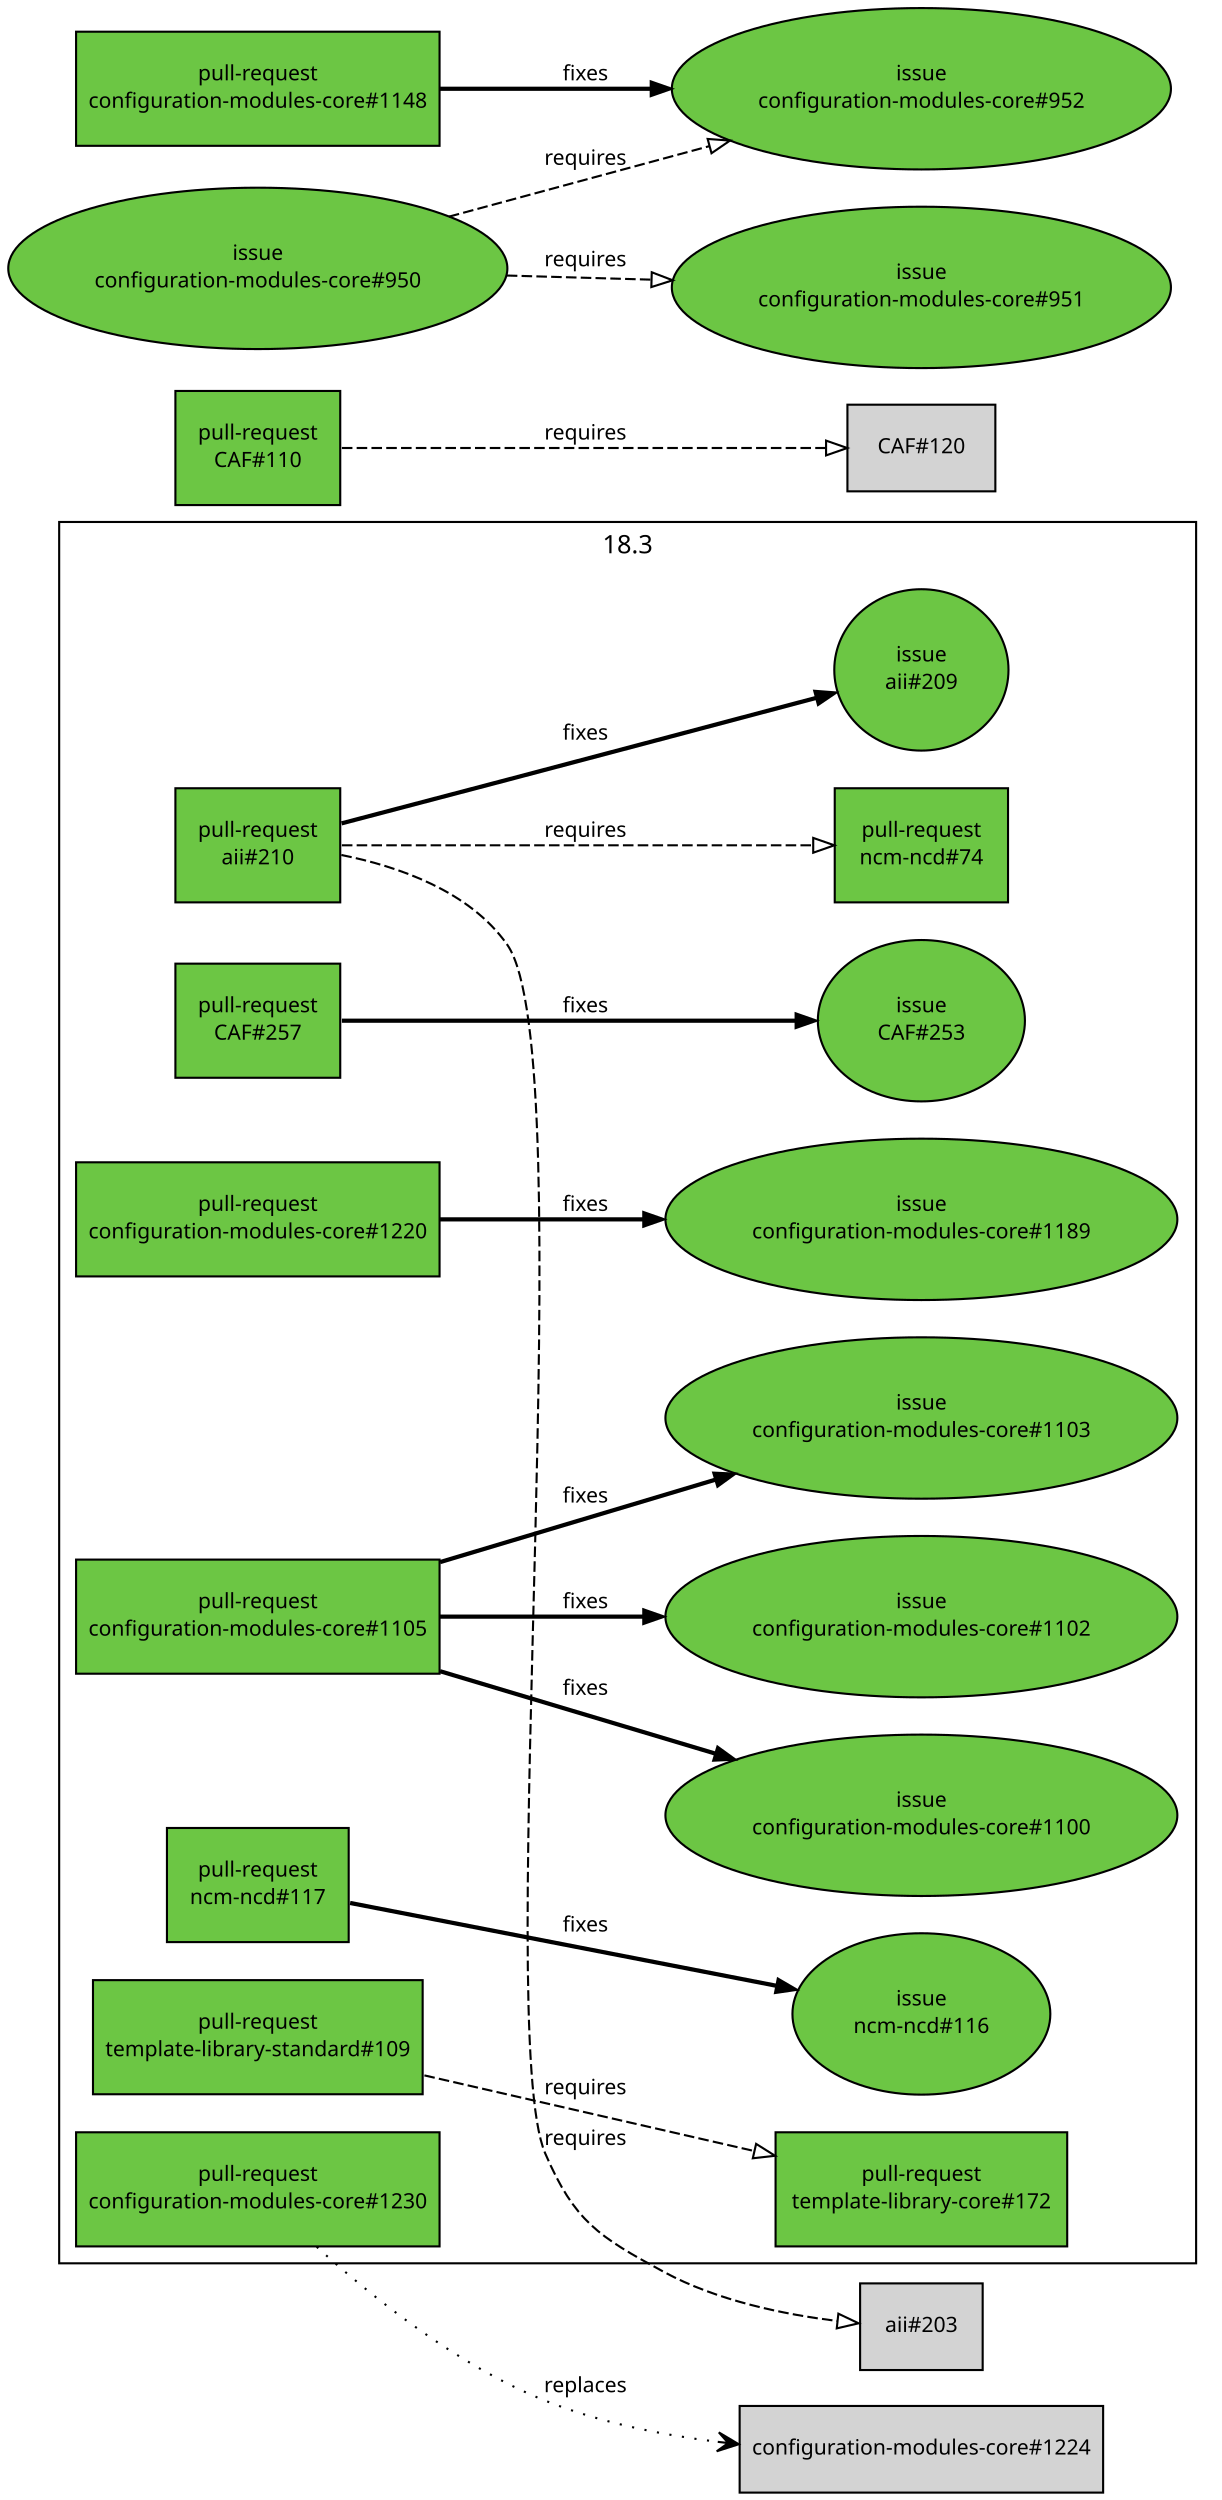
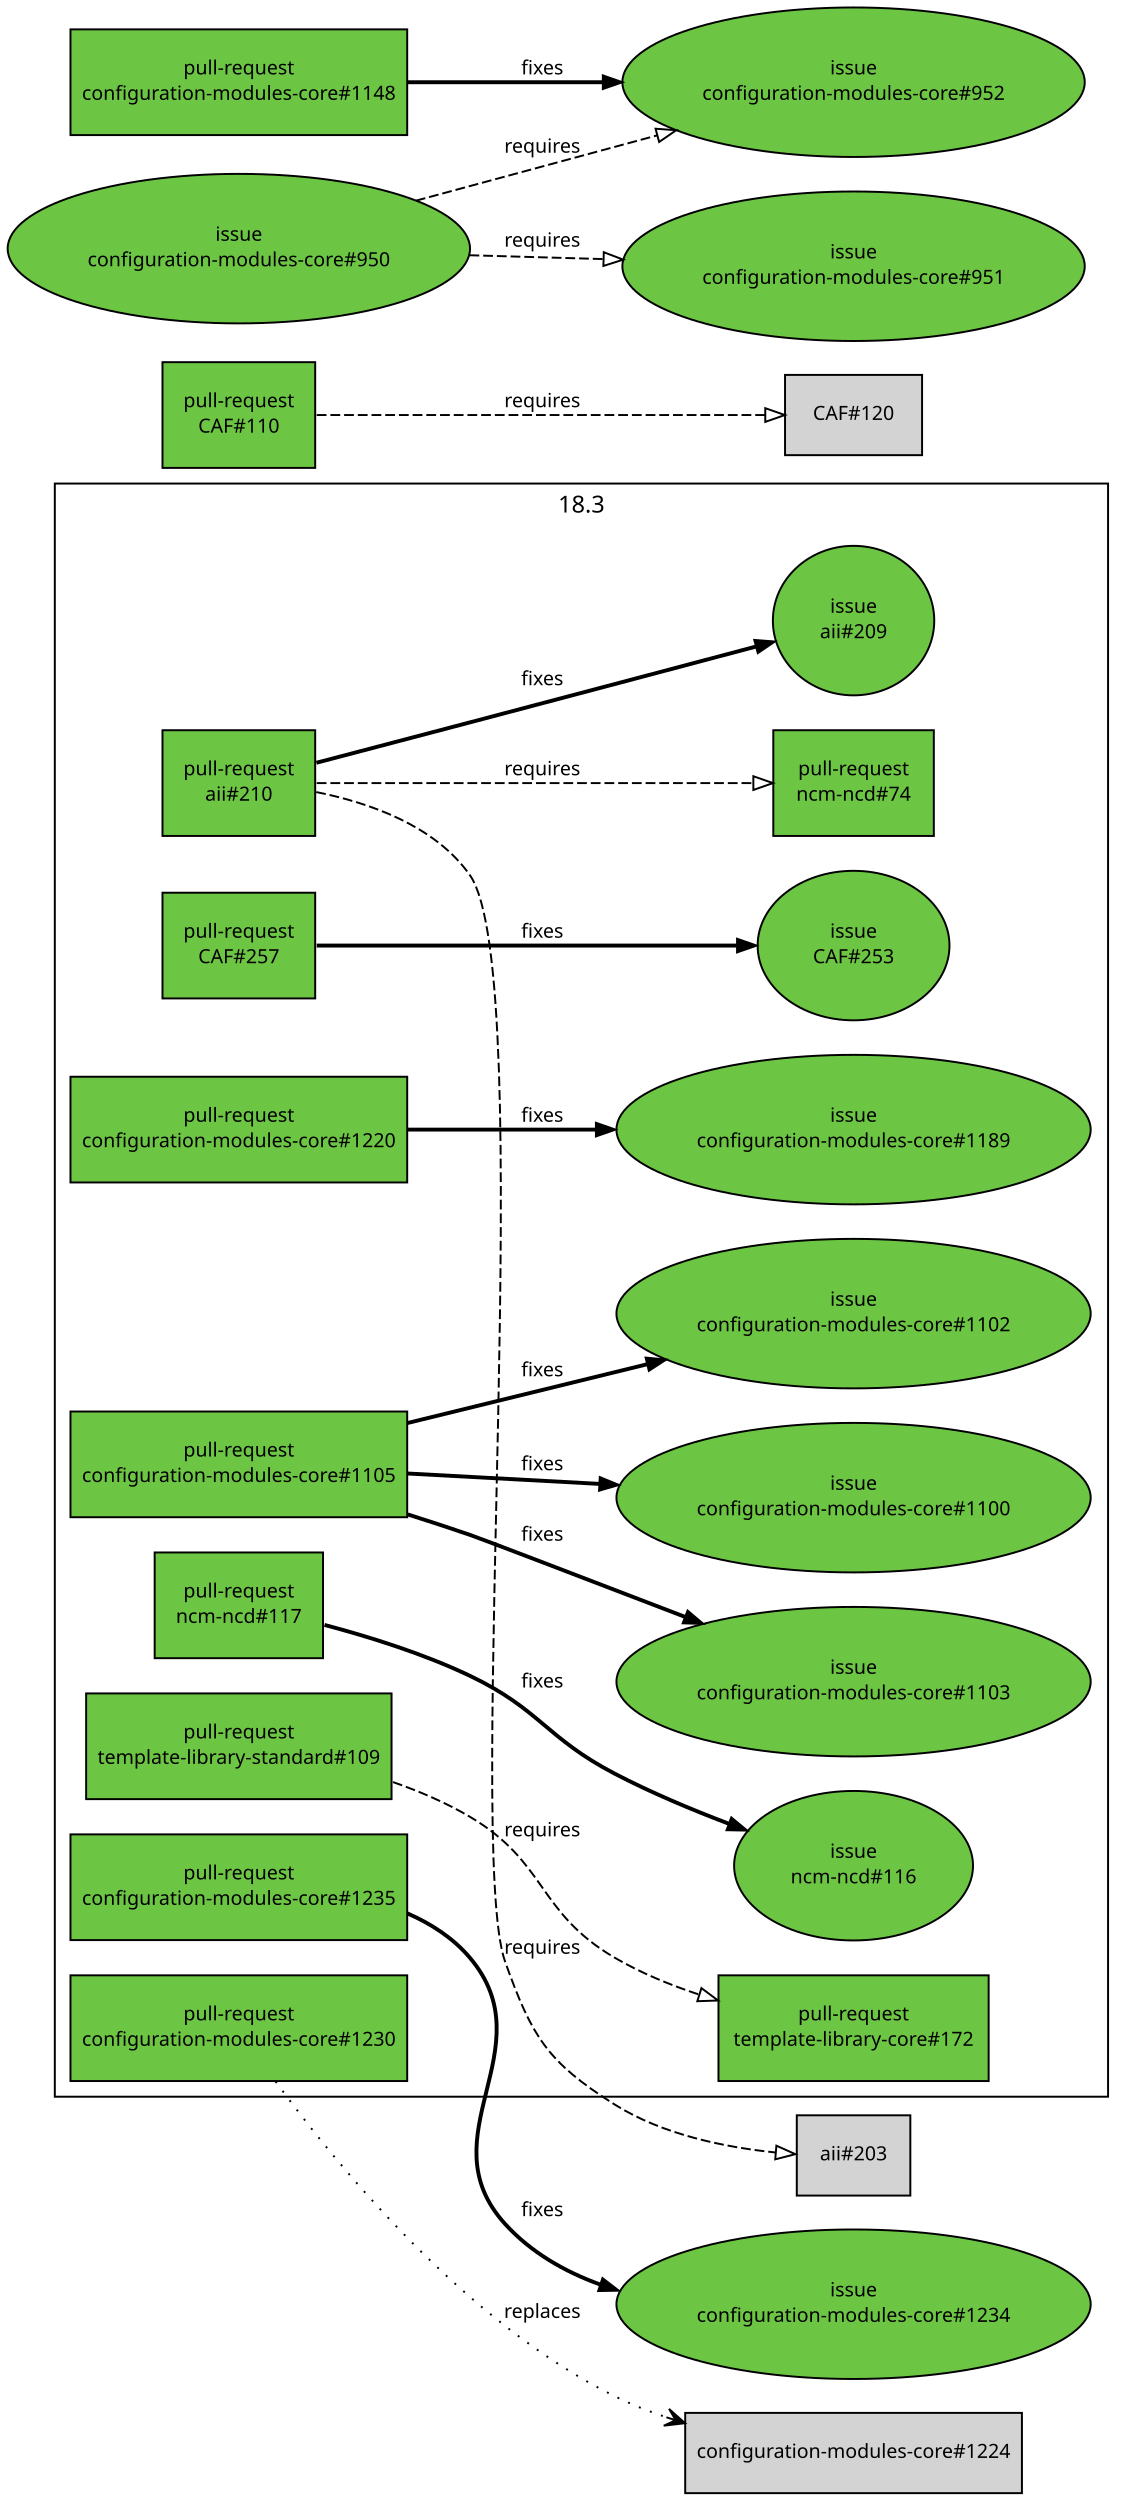
- <svg xmlns="http://www.w3.org/2000/svg" xmlns:xlink="http://www.w3.org/1999/xlink" width="578pt" height="1183pt" viewBox="0.00 0.00 578.00 1183.00">
-   <g id="graph1" class="graph" transform="scale(1 1) rotate(0) translate(4 1179)">
-     <polygon fill="white" stroke="white" points="-4,5 -4,-1179 575,-1179 575,5 -4,5" />
+ <svg xmlns="http://www.w3.org/2000/svg" xmlns:xlink="http://www.w3.org/1999/xlink" width="578pt" height="1277pt" viewBox="0.00 0.00 578.00 1277.00">
+   <g id="graph1" class="graph" transform="scale(1 1) rotate(0) translate(4 1273)">
+     <polygon fill="white" stroke="white" points="-4,5 -4,-1273 575,-1273 575,5 -4,5" />
    <g id="graph3" class="cluster">
-       <polygon fill="none" stroke="black" points="24,-108 24,-932 562,-932 562,-108 24,-108" />
-       <text text-anchor="middle" x="293" y="-917.2" font-family="Sans" font-size="12.00">18.3</text>
+       <polygon fill="none" stroke="black" points="24,-202 24,-1026 562,-1026 562,-202 24,-202" />
+       <text text-anchor="middle" x="293" y="-1011.2" font-family="Sans" font-size="12.00">18.3</text>
    </g>
    <g id="node1" class="node">
      <a xlink:href="https://github.com/quattor/aii/pull/210" xlink:title="Shellfe: support active config for plugins" target="_parent">
-         <polygon fill="#6cc644" stroke="black" points="157,-806 79,-806 79,-752 157,-752 157,-806" />
-         <text text-anchor="middle" x="118" y="-783" font-family="Sans" font-size="10.00">pull-request</text>
-         <text text-anchor="middle" x="118" y="-770" font-family="Sans" font-size="10.00">aii#210</text>
+         <polygon fill="#6cc644" stroke="black" points="157,-900 79,-900 79,-846 157,-846 157,-900" />
+         <text text-anchor="middle" x="118" y="-877" font-family="Sans" font-size="10.00">pull-request</text>
+         <text text-anchor="middle" x="118" y="-864" font-family="Sans" font-size="10.00">aii#210</text>
      </a>
    </g>
    <g id="node3" class="node">
      <a xlink:href="https://github.com/quattor/aii/issues/209" xlink:title="support ACTIVE_CONFIG" target="_parent">
-         <ellipse fill="#6cc644" stroke="black" cx="432" cy="-862" rx="41.217" ry="38.184" />
-         <text text-anchor="middle" x="432" y="-866" font-family="Sans" font-size="10.00">issue</text>
-         <text text-anchor="middle" x="432" y="-853" font-family="Sans" font-size="10.00">aii#209</text>
+         <ellipse fill="#6cc644" stroke="black" cx="432" cy="-956" rx="41.217" ry="38.184" />
+         <text text-anchor="middle" x="432" y="-960" font-family="Sans" font-size="10.00">issue</text>
+         <text text-anchor="middle" x="432" y="-947" font-family="Sans" font-size="10.00">aii#209</text>
      </a>
    </g>
    <g id="edge2" class="edge">
-       <path fill="none" stroke="black" stroke-width="2" d="M157.609,-789.38C180.517,-795.39 209.889,-803.106 236,-810 285.736,-823.131 342.549,-838.213 382.158,-848.741" />
-       <polygon fill="black" stroke="black" points="381.278,-852.129 391.842,-851.315 383.077,-845.364 381.278,-852.129" />
-       <text text-anchor="middle" x="273" y="-829" font-family="Sans" font-size="10.00">fixes</text>
+       <path fill="none" stroke="black" stroke-width="2" d="M157.609,-883.38C180.517,-889.39 209.889,-897.106 236,-904 285.736,-917.131 342.549,-932.213 382.158,-942.741" />
+       <polygon fill="black" stroke="black" points="381.278,-946.129 391.842,-945.315 383.077,-939.364 381.278,-946.129" />
+       <text text-anchor="middle" x="273" y="-923" font-family="Sans" font-size="10.00">fixes</text>
    </g>
    <g id="node5" class="node">
      <a xlink:href="https://github.com/quattor/ncm-ncd/pull/74" xlink:title="Set the current active config as an attribute to the component" target="_parent">
-         <polygon fill="#6cc644" stroke="black" points="473,-806 391,-806 391,-752 473,-752 473,-806" />
-         <text text-anchor="middle" x="432" y="-783" font-family="Sans" font-size="10.00">pull-request</text>
-         <text text-anchor="middle" x="432" y="-770" font-family="Sans" font-size="10.00">ncm-ncd#74</text>
+         <polygon fill="#6cc644" stroke="black" points="473,-900 391,-900 391,-846 473,-846 473,-900" />
+         <text text-anchor="middle" x="432" y="-877" font-family="Sans" font-size="10.00">pull-request</text>
+         <text text-anchor="middle" x="432" y="-864" font-family="Sans" font-size="10.00">ncm-ncd#74</text>
      </a>
    </g>
    <g id="edge4" class="edge">
-       <path fill="none" stroke="black" stroke-dasharray="5,2" d="M157.768,-779C214.435,-779 318.442,-779 380.801,-779" />
-       <polygon fill="none" stroke="black" points="380.813,-782.5 390.813,-779 380.813,-775.5 380.813,-782.5" />
-       <text text-anchor="middle" x="273" y="-783" font-family="Sans" font-size="10.00">requires</text>
+       <path fill="none" stroke="black" stroke-dasharray="5,2" d="M157.768,-873C214.435,-873 318.442,-873 380.801,-873" />
+       <polygon fill="none" stroke="black" points="380.813,-876.5 390.813,-873 380.813,-869.5 380.813,-876.5" />
+       <text text-anchor="middle" x="273" y="-877" font-family="Sans" font-size="10.00">requires</text>
    </g>
    <g id="node7" class="node">
-       <polygon fill="lightgrey" stroke="black" points="461,-98.5 403,-98.5 403,-57.5 461,-57.5 461,-98.5" />
-       <text text-anchor="middle" x="432" y="-75.5" font-family="Sans" font-size="10.00">aii#203</text>
+       <polygon fill="lightgrey" stroke="black" points="461,-192.5 403,-192.5 403,-151.5 461,-151.5 461,-192.5" />
+       <text text-anchor="middle" x="432" y="-169.5" font-family="Sans" font-size="10.00">aii#203</text>
    </g>
    <g id="edge6" class="edge">
-       <path fill="none" stroke="black" stroke-dasharray="5,2" d="M157.521,-774.422C184.405,-769.046 218.211,-757.366 236,-732 272.511,-679.94 228.745,-218.357 254,-160 267.98,-127.697 279.072,-120.803 310,-104 335.309,-90.25 367.249,-83.769 392.1,-80.716" />
-       <polygon fill="none" stroke="black" points="392.715,-84.17 402.276,-79.606 391.956,-77.211 392.715,-84.17" />
-       <text text-anchor="middle" x="273" y="-164" font-family="Sans" font-size="10.00">requires</text>
+       <path fill="none" stroke="black" stroke-dasharray="5,2" d="M157.514,-868.416C184.394,-863.038 218.198,-851.357 236,-826 271.451,-775.502 233.227,-329.097 254,-271 267.768,-232.496 275.424,-219.832 310,-198 334.624,-182.452 367.041,-176.064 392.27,-173.503" />
+       <polygon fill="none" stroke="black" points="392.585,-176.989 402.25,-172.649 391.988,-170.015 392.585,-176.989" />
+       <text text-anchor="middle" x="273" y="-275" font-family="Sans" font-size="10.00">requires</text>
    </g>
    <g id="node8" class="node">
      <a xlink:href="https://github.com/quattor/CAF/pull/257" xlink:title="Process: run process as another user" target="_parent">
-         <polygon fill="#6cc644" stroke="black" points="157,-723 79,-723 79,-669 157,-669 157,-723" />
-         <text text-anchor="middle" x="118" y="-700" font-family="Sans" font-size="10.00">pull-request</text>
-         <text text-anchor="middle" x="118" y="-687" font-family="Sans" font-size="10.00">CAF#257</text>
+         <polygon fill="#6cc644" stroke="black" points="157,-817 79,-817 79,-763 157,-763 157,-817" />
+         <text text-anchor="middle" x="118" y="-794" font-family="Sans" font-size="10.00">pull-request</text>
+         <text text-anchor="middle" x="118" y="-781" font-family="Sans" font-size="10.00">CAF#257</text>
      </a>
    </g>
    <g id="node10" class="node">
      <a xlink:href="https://github.com/quattor/CAF/issues/253" xlink:title="CAF::Process: Include an option to execute the command as an specific user" target="_parent">
-         <ellipse fill="#6cc644" stroke="black" cx="432" cy="-696" rx="48.998" ry="38.184" />
-         <text text-anchor="middle" x="432" y="-700" font-family="Sans" font-size="10.00">issue</text>
-         <text text-anchor="middle" x="432" y="-687" font-family="Sans" font-size="10.00">CAF#253</text>
+         <ellipse fill="#6cc644" stroke="black" cx="432" cy="-790" rx="48.998" ry="38.184" />
+         <text text-anchor="middle" x="432" y="-794" font-family="Sans" font-size="10.00">issue</text>
+         <text text-anchor="middle" x="432" y="-781" font-family="Sans" font-size="10.00">CAF#253</text>
      </a>
    </g>
    <g id="edge8" class="edge">
-       <path fill="none" stroke="black" stroke-width="2" d="M157.768,-696C211.934,-696 309.353,-696 372.308,-696" />
-       <polygon fill="black" stroke="black" points="372.488,-699.5 382.488,-696 372.488,-692.5 372.488,-699.5" />
-       <text text-anchor="middle" x="273" y="-700" font-family="Sans" font-size="10.00">fixes</text>
+       <path fill="none" stroke="black" stroke-width="2" d="M157.768,-790C211.934,-790 309.353,-790 372.308,-790" />
+       <polygon fill="black" stroke="black" points="372.488,-793.5 382.488,-790 372.488,-786.5 372.488,-793.5" />
+       <text text-anchor="middle" x="273" y="-794" font-family="Sans" font-size="10.00">fixes</text>
    </g>
    <g id="node11" class="node">
      <a xlink:href="https://github.com/quattor/CAF/pull/110" xlink:title="Download: API proposal" target="_parent">
-         <polygon fill="#6cc644" stroke="black" points="157,-994 79,-994 79,-940 157,-940 157,-994" />
-         <text text-anchor="middle" x="118" y="-971" font-family="Sans" font-size="10.00">pull-request</text>
-         <text text-anchor="middle" x="118" y="-958" font-family="Sans" font-size="10.00">CAF#110</text>
+         <polygon fill="#6cc644" stroke="black" points="157,-1088 79,-1088 79,-1034 157,-1034 157,-1088" />
+         <text text-anchor="middle" x="118" y="-1065" font-family="Sans" font-size="10.00">pull-request</text>
+         <text text-anchor="middle" x="118" y="-1052" font-family="Sans" font-size="10.00">CAF#110</text>
      </a>
    </g>
    <g id="node13" class="node">
-       <polygon fill="lightgrey" stroke="black" points="467,-987.5 397,-987.5 397,-946.5 467,-946.5 467,-987.5" />
-       <text text-anchor="middle" x="432" y="-964.5" font-family="Sans" font-size="10.00">CAF#120</text>
+       <polygon fill="lightgrey" stroke="black" points="467,-1081.5 397,-1081.5 397,-1040.5 467,-1040.5 467,-1081.5" />
+       <text text-anchor="middle" x="432" y="-1058.5" font-family="Sans" font-size="10.00">CAF#120</text>
    </g>
    <g id="edge10" class="edge">
-       <path fill="none" stroke="black" stroke-dasharray="5,2" d="M157.768,-967C216.269,-967 325.221,-967 386.719,-967" />
-       <polygon fill="none" stroke="black" points="386.897,-970.5 396.897,-967 386.897,-963.5 386.897,-970.5" />
-       <text text-anchor="middle" x="273" y="-971" font-family="Sans" font-size="10.00">requires</text>
+       <path fill="none" stroke="black" stroke-dasharray="5,2" d="M157.768,-1061C216.269,-1061 325.221,-1061 386.719,-1061" />
+       <polygon fill="none" stroke="black" points="386.897,-1064.5 396.897,-1061 386.897,-1057.5 386.897,-1064.5" />
+       <text text-anchor="middle" x="273" y="-1065" font-family="Sans" font-size="10.00">requires</text>
    </g>
    <g id="node14" class="node">
+       <a xlink:href="https://github.com/quattor/configuration-modules-core/pull/1235" xlink:title="ncm-ofed: import CAF::Service and enable NoActionSupported" target="_parent">
+         <polygon fill="#6cc644" stroke="black" points="204,-336 32,-336 32,-282 204,-282 204,-336" />
+         <text text-anchor="middle" x="118" y="-313" font-family="Sans" font-size="10.00">pull-request</text>
+         <text text-anchor="middle" x="118" y="-300" font-family="Sans" font-size="10.00">configuration-modules-core#1235</text>
+       </a>
+     </g>
+     <g id="node16" class="node">
+       <a xlink:href="https://github.com/quattor/configuration-modules-core/issues/1234" xlink:title="ncm-ofed: no loading of CAF::Service" target="_parent">
+         <ellipse fill="#6cc644" stroke="black" cx="432" cy="-96" rx="121.122" ry="38.184" />
+         <text text-anchor="middle" x="432" y="-100" font-family="Sans" font-size="10.00">issue</text>
+         <text text-anchor="middle" x="432" y="-87" font-family="Sans" font-size="10.00">configuration-modules-core#1234</text>
+       </a>
+     </g>
+     <g id="edge12" class="edge">
+       <path fill="none" stroke="black" stroke-width="2" d="M204.092,-295.635C216.248,-290.346 227.483,-283.048 236,-273 275.425,-226.49 212.978,-182.108 254,-137 267.082,-122.615 284.107,-112.769 302.438,-106.113" />
+       <polygon fill="black" stroke="black" points="303.728,-109.373 312.128,-102.916 301.535,-102.725 303.728,-109.373" />
+       <text text-anchor="middle" x="273" y="-141" font-family="Sans" font-size="10.00">fixes</text>
+     </g>
+     <g id="node17" class="node">
      <a xlink:href="https://github.com/quattor/configuration-modules-core/pull/1230" xlink:title="ncm-ceph: support for luminous, bluestore, ceph-volume and per host osd deployment" target="_parent">
-         <polygon fill="#6cc644" stroke="black" points="204,-170 32,-170 32,-116 204,-116 204,-170" />
-         <text text-anchor="middle" x="118" y="-147" font-family="Sans" font-size="10.00">pull-request</text>
-         <text text-anchor="middle" x="118" y="-134" font-family="Sans" font-size="10.00">configuration-modules-core#1230</text>
-       </a>
-     </g>
-     <g id="node16" class="node">
+         <polygon fill="#6cc644" stroke="black" points="204,-264 32,-264 32,-210 204,-210 204,-264" />
+         <text text-anchor="middle" x="118" y="-241" font-family="Sans" font-size="10.00">pull-request</text>
+         <text text-anchor="middle" x="118" y="-228" font-family="Sans" font-size="10.00">configuration-modules-core#1230</text>
+       </a>
+     </g>
+     <g id="node19" class="node">
      <polygon fill="lightgrey" stroke="black" points="518,-40.5 346,-40.5 346,0.5 518,0.5 518,-40.5" />
      <text text-anchor="middle" x="432" y="-17.5" font-family="Sans" font-size="10.00">configuration-modules-core#1224</text>
    </g>
-     <g id="edge12" class="edge">
-       <path fill="none" stroke="black" stroke-dasharray="1,5" d="M145.867,-115.794C171.666,-92.357 212.244,-59.739 254,-43 279.389,-32.822 308.297,-26.92 335.324,-23.558" />
-       <polygon fill="black" stroke="black" points="345.579,-22.39 336.153,-27.992 340.611,-22.956 335.644,-23.521 335.644,-23.521 335.644,-23.521 340.611,-22.956 335.134,-19.05 345.579,-22.39 345.579,-22.39" />
-       <text text-anchor="middle" x="273" y="-47" font-family="Sans" font-size="10.00">replaces</text>
-     </g>
-     <g id="node17" class="node">
+     <g id="edge14" class="edge">
+       <path fill="none" stroke="black" stroke-dasharray="1,5" d="M136.772,-209.805C167.558,-167.58 233.103,-87.148 310,-49 318.323,-44.871 327.261,-41.313 336.379,-38.25" />
+       <polygon fill="black" stroke="black" points="345.926,-35.234 337.746,-42.537 341.158,-36.74 336.391,-38.246 336.391,-38.246 336.391,-38.246 341.158,-36.74 335.035,-33.955 345.926,-35.234 345.926,-35.234" />
+       <text text-anchor="middle" x="273" y="-89" font-family="Sans" font-size="10.00">replaces</text>
+     </g>
+     <g id="node20" class="node">
      <a xlink:href="https://github.com/quattor/configuration-modules-core/pull/1220" xlink:title="ncm-cups: Stop daemon if server not enabled" target="_parent">
-         <polygon fill="#6cc644" stroke="black" points="204,-629 32,-629 32,-575 204,-575 204,-629" />
-         <text text-anchor="middle" x="118" y="-606" font-family="Sans" font-size="10.00">pull-request</text>
-         <text text-anchor="middle" x="118" y="-593" font-family="Sans" font-size="10.00">configuration-modules-core#1220</text>
-       </a>
-     </g>
-     <g id="node19" class="node">
+         <polygon fill="#6cc644" stroke="black" points="204,-723 32,-723 32,-669 204,-669 204,-723" />
+         <text text-anchor="middle" x="118" y="-700" font-family="Sans" font-size="10.00">pull-request</text>
+         <text text-anchor="middle" x="118" y="-687" font-family="Sans" font-size="10.00">configuration-modules-core#1220</text>
+       </a>
+     </g>
+     <g id="node22" class="node">
      <a xlink:href="https://github.com/quattor/configuration-modules-core/issues/1189" xlink:title="ncm-cups: Nodetype of client should stop running cups daemon" target="_parent">
+         <ellipse fill="#6cc644" stroke="black" cx="432" cy="-696" rx="121.122" ry="38.184" />
+         <text text-anchor="middle" x="432" y="-700" font-family="Sans" font-size="10.00">issue</text>
+         <text text-anchor="middle" x="432" y="-687" font-family="Sans" font-size="10.00">configuration-modules-core#1189</text>
+       </a>
+     </g>
+     <g id="edge16" class="edge">
+       <path fill="none" stroke="black" stroke-width="2" d="M204.217,-696C233.916,-696 267.888,-696 300.372,-696" />
+       <polygon fill="black" stroke="black" points="300.399,-699.5 310.399,-696 300.399,-692.5 300.399,-699.5" />
+       <text text-anchor="middle" x="273" y="-700" font-family="Sans" font-size="10.00">fixes</text>
+     </g>
+     <g id="node23" class="node">
+       <a xlink:href="https://github.com/quattor/configuration-modules-core/pull/1105" xlink:title="ncm-authconfig: fix krb5_realm, user_object_class and newline between ldap_krb5_canonicalize and ldap_krb5_realm" target="_parent">
+         <polygon fill="#6cc644" stroke="black" points="204,-552 32,-552 32,-498 204,-498 204,-552" />
+         <text text-anchor="middle" x="118" y="-529" font-family="Sans" font-size="10.00">pull-request</text>
+         <text text-anchor="middle" x="118" y="-516" font-family="Sans" font-size="10.00">configuration-modules-core#1105</text>
+       </a>
+     </g>
+     <g id="node25" class="node">
+       <a xlink:href="https://github.com/quattor/configuration-modules-core/issues/1100" xlink:title="ncm-authconfig : no newline after krb5_canonicalize option" target="_parent">
+         <ellipse fill="#6cc644" stroke="black" cx="432" cy="-508" rx="121.122" ry="38.184" />
+         <text text-anchor="middle" x="432" y="-512" font-family="Sans" font-size="10.00">issue</text>
+         <text text-anchor="middle" x="432" y="-499" font-family="Sans" font-size="10.00">configuration-modules-core#1100</text>
+       </a>
+     </g>
+     <g id="edge18" class="edge">
+       <path fill="none" stroke="black" stroke-width="2" d="M204.217,-520.332C234.409,-518.698 269.018,-516.824 301.99,-515.039" />
+       <polygon fill="black" stroke="black" points="302.368,-518.524 312.164,-514.488 301.989,-511.534 302.368,-518.524" />
+       <text text-anchor="middle" x="273" y="-522" font-family="Sans" font-size="10.00">fixes</text>
+     </g>
+     <g id="node27" class="node">
+       <a xlink:href="https://github.com/quattor/configuration-modules-core/issues/1102" xlink:title="ncm-authconfig: There is no " target="_parent">
        <ellipse fill="#6cc644" stroke="black" cx="432" cy="-602" rx="121.122" ry="38.184" />
        <text text-anchor="middle" x="432" y="-606" font-family="Sans" font-size="10.00">issue</text>
-         <text text-anchor="middle" x="432" y="-593" font-family="Sans" font-size="10.00">configuration-modules-core#1189</text>
-       </a>
-     </g>
-     <g id="edge14" class="edge">
-       <path fill="none" stroke="black" stroke-width="2" d="M204.217,-602C233.916,-602 267.888,-602 300.372,-602" />
-       <polygon fill="black" stroke="black" points="300.399,-605.5 310.399,-602 300.399,-598.5 300.399,-605.5" />
-       <text text-anchor="middle" x="273" y="-606" font-family="Sans" font-size="10.00">fixes</text>
-     </g>
-     <g id="node20" class="node">
-       <a xlink:href="https://github.com/quattor/configuration-modules-core/pull/1105" xlink:title="ncm-authconfig: fix krb5_realm, user_object_class and newline between ldap_krb5_canonicalize and ldap_krb5_realm" target="_parent">
-         <polygon fill="#6cc644" stroke="black" points="204,-441 32,-441 32,-387 204,-387 204,-441" />
-         <text text-anchor="middle" x="118" y="-418" font-family="Sans" font-size="10.00">pull-request</text>
-         <text text-anchor="middle" x="118" y="-405" font-family="Sans" font-size="10.00">configuration-modules-core#1105</text>
-       </a>
-     </g>
-     <g id="node22" class="node">
-       <a xlink:href="https://github.com/quattor/configuration-modules-core/issues/1100" xlink:title="ncm-authconfig : no newline after krb5_canonicalize option" target="_parent">
-         <ellipse fill="#6cc644" stroke="black" cx="432" cy="-320" rx="121.122" ry="38.184" />
-         <text text-anchor="middle" x="432" y="-324" font-family="Sans" font-size="10.00">issue</text>
-         <text text-anchor="middle" x="432" y="-311" font-family="Sans" font-size="10.00">configuration-modules-core#1100</text>
-       </a>
-     </g>
-     <g id="edge16" class="edge">
-       <path fill="none" stroke="black" stroke-width="2" d="M204.217,-388.19C244.557,-376.113 292.783,-361.676 334.453,-349.202" />
-       <polygon fill="black" stroke="black" points="335.488,-352.546 344.064,-346.325 333.48,-345.84 335.488,-352.546" />
-       <text text-anchor="middle" x="273" y="-377" font-family="Sans" font-size="10.00">fixes</text>
-     </g>
-     <g id="node24" class="node">
-       <a xlink:href="https://github.com/quattor/configuration-modules-core/issues/1102" xlink:title="ncm-authconfig: There is no " target="_parent">
+         <text text-anchor="middle" x="432" y="-593" font-family="Sans" font-size="10.00">configuration-modules-core#1102</text>
+       </a>
+     </g>
+     <g id="edge20" class="edge">
+       <path fill="none" stroke="black" stroke-width="2" d="M204.217,-546.142C242.039,-555.417 286.793,-566.392 326.577,-576.148" />
+       <polygon fill="black" stroke="black" points="325.763,-579.552 336.309,-578.534 327.431,-572.753 325.763,-579.552" />
+       <text text-anchor="middle" x="273" y="-570" font-family="Sans" font-size="10.00">fixes</text>
+     </g>
+     <g id="node29" class="node">
+       <a xlink:href="https://github.com/quattor/configuration-modules-core/issues/1103" xlink:title="ncm-authconfig: krb5_realm = ARRAY(0x39a5830)" target="_parent">
        <ellipse fill="#6cc644" stroke="black" cx="432" cy="-414" rx="121.122" ry="38.184" />
        <text text-anchor="middle" x="432" y="-418" font-family="Sans" font-size="10.00">issue</text>
-         <text text-anchor="middle" x="432" y="-405" font-family="Sans" font-size="10.00">configuration-modules-core#1102</text>
-       </a>
-     </g>
-     <g id="edge18" class="edge">
-       <path fill="none" stroke="black" stroke-width="2" d="M204.217,-414C233.916,-414 267.888,-414 300.372,-414" />
-       <polygon fill="black" stroke="black" points="300.399,-417.5 310.399,-414 300.399,-410.5 300.399,-417.5" />
-       <text text-anchor="middle" x="273" y="-418" font-family="Sans" font-size="10.00">fixes</text>
-     </g>
-     <g id="node26" class="node">
-       <a xlink:href="https://github.com/quattor/configuration-modules-core/issues/1103" xlink:title="ncm-authconfig: krb5_realm = ARRAY(0x39a5830)" target="_parent">
-         <ellipse fill="#6cc644" stroke="black" cx="432" cy="-508" rx="121.122" ry="38.184" />
-         <text text-anchor="middle" x="432" y="-512" font-family="Sans" font-size="10.00">issue</text>
-         <text text-anchor="middle" x="432" y="-499" font-family="Sans" font-size="10.00">configuration-modules-core#1103</text>
-       </a>
-     </g>
-     <g id="edge20" class="edge">
-       <path fill="none" stroke="black" stroke-width="2" d="M204.217,-439.81C244.557,-451.887 292.783,-466.324 334.453,-478.798" />
-       <polygon fill="black" stroke="black" points="333.48,-482.16 344.064,-481.675 335.488,-475.454 333.48,-482.16" />
-       <text text-anchor="middle" x="273" y="-468" font-family="Sans" font-size="10.00">fixes</text>
-     </g>
-     <g id="node27" class="node">
+         <text text-anchor="middle" x="432" y="-405" font-family="Sans" font-size="10.00">configuration-modules-core#1103</text>
+       </a>
+     </g>
+     <g id="edge22" class="edge">
+       <path fill="none" stroke="black" stroke-width="2" d="M204.26,-499.441C214.984,-496.041 225.77,-492.513 236,-489 241.807,-487.006 295.852,-466.313 345.719,-447.169" />
+       <polygon fill="black" stroke="black" points="347.214,-450.344 355.295,-443.492 344.705,-443.809 347.214,-450.344" />
+       <text text-anchor="middle" x="273" y="-486" font-family="Sans" font-size="10.00">fixes</text>
+     </g>
+     <g id="node30" class="node">
      <a xlink:href="https://github.com/quattor/configuration-modules-core/pull/1148" xlink:title="ncm-spma: Remove support from groups from spma yumng backend" target="_parent">
-         <polygon fill="#6cc644" stroke="black" points="204,-1164 32,-1164 32,-1110 204,-1110 204,-1164" />
-         <text text-anchor="middle" x="118" y="-1141" font-family="Sans" font-size="10.00">pull-request</text>
-         <text text-anchor="middle" x="118" y="-1128" font-family="Sans" font-size="10.00">configuration-modules-core#1148</text>
-       </a>
-     </g>
-     <g id="node29" class="node">
+         <polygon fill="#6cc644" stroke="black" points="204,-1258 32,-1258 32,-1204 204,-1204 204,-1258" />
+         <text text-anchor="middle" x="118" y="-1235" font-family="Sans" font-size="10.00">pull-request</text>
+         <text text-anchor="middle" x="118" y="-1222" font-family="Sans" font-size="10.00">configuration-modules-core#1148</text>
+       </a>
+     </g>
+     <g id="node32" class="node">
      <a xlink:href="https://github.com/quattor/configuration-modules-core/issues/952" xlink:title="ncm-spma (yumng): Remove support for package groups" target="_parent">
+         <ellipse fill="#6cc644" stroke="black" cx="432" cy="-1231" rx="118.087" ry="38.184" />
+         <text text-anchor="middle" x="432" y="-1235" font-family="Sans" font-size="10.00">issue</text>
+         <text text-anchor="middle" x="432" y="-1222" font-family="Sans" font-size="10.00">configuration-modules-core#952</text>
+       </a>
+     </g>
+     <g id="edge24" class="edge">
+       <path fill="none" stroke="black" stroke-width="2" d="M204.217,-1231C234.903,-1231 270.151,-1231 303.606,-1231" />
+       <polygon fill="black" stroke="black" points="303.924,-1234.5 313.924,-1231 303.924,-1227.5 303.924,-1234.5" />
+       <text text-anchor="middle" x="273" y="-1235" font-family="Sans" font-size="10.00">fixes</text>
+     </g>
+     <g id="node33" class="node">
+       <a xlink:href="https://github.com/quattor/configuration-modules-core/issues/950" xlink:title="ncm-spma: Remove support for package groups from yum backends" target="_parent">
+         <ellipse fill="#6cc644" stroke="black" cx="118" cy="-1146" rx="118.087" ry="38.184" />
+         <text text-anchor="middle" x="118" y="-1150" font-family="Sans" font-size="10.00">issue</text>
+         <text text-anchor="middle" x="118" y="-1137" font-family="Sans" font-size="10.00">configuration-modules-core#950</text>
+       </a>
+     </g>
+     <g id="edge28" class="edge">
+       <path fill="none" stroke="black" stroke-dasharray="5,2" d="M208.401,-1170.47C246.98,-1180.92 292.147,-1193.14 331.747,-1203.86" />
+       <polygon fill="none" stroke="black" points="330.855,-1207.25 341.422,-1206.48 332.684,-1200.49 330.855,-1207.25" />
+       <text text-anchor="middle" x="273" y="-1195" font-family="Sans" font-size="10.00">requires</text>
+     </g>
+     <g id="node35" class="node">
+       <a xlink:href="https://github.com/quattor/configuration-modules-core/issues/951" xlink:title="ncm-spma (yum): Remove support for package groups" target="_parent">
        <ellipse fill="#6cc644" stroke="black" cx="432" cy="-1137" rx="118.087" ry="38.184" />
        <text text-anchor="middle" x="432" y="-1141" font-family="Sans" font-size="10.00">issue</text>
-         <text text-anchor="middle" x="432" y="-1128" font-family="Sans" font-size="10.00">configuration-modules-core#952</text>
-       </a>
-     </g>
-     <g id="edge22" class="edge">
-       <path fill="none" stroke="black" stroke-width="2" d="M204.217,-1137C234.903,-1137 270.151,-1137 303.606,-1137" />
-       <polygon fill="black" stroke="black" points="303.924,-1140.5 313.924,-1137 303.924,-1133.5 303.924,-1140.5" />
-       <text text-anchor="middle" x="273" y="-1141" font-family="Sans" font-size="10.00">fixes</text>
-     </g>
-     <g id="node30" class="node">
-       <a xlink:href="https://github.com/quattor/configuration-modules-core/issues/950" xlink:title="ncm-spma: Remove support for package groups from yum backends" target="_parent">
-         <ellipse fill="#6cc644" stroke="black" cx="118" cy="-1052" rx="118.087" ry="38.184" />
-         <text text-anchor="middle" x="118" y="-1056" font-family="Sans" font-size="10.00">issue</text>
-         <text text-anchor="middle" x="118" y="-1043" font-family="Sans" font-size="10.00">configuration-modules-core#950</text>
+         <text text-anchor="middle" x="432" y="-1128" font-family="Sans" font-size="10.00">configuration-modules-core#951</text>
      </a>
    </g>
    <g id="edge26" class="edge">
-       <path fill="none" stroke="black" stroke-dasharray="5,2" d="M208.401,-1076.47C246.98,-1086.92 292.147,-1099.14 331.747,-1109.86" />
-       <polygon fill="none" stroke="black" points="330.855,-1113.25 341.422,-1112.48 332.684,-1106.49 330.855,-1113.25" />
-       <text text-anchor="middle" x="273" y="-1101" font-family="Sans" font-size="10.00">requires</text>
-     </g>
-     <g id="node32" class="node">
-       <a xlink:href="https://github.com/quattor/configuration-modules-core/issues/951" xlink:title="ncm-spma (yum): Remove support for package groups" target="_parent">
-         <ellipse fill="#6cc644" stroke="black" cx="432" cy="-1043" rx="118.087" ry="38.184" />
-         <text text-anchor="middle" x="432" y="-1047" font-family="Sans" font-size="10.00">issue</text>
-         <text text-anchor="middle" x="432" y="-1034" font-family="Sans" font-size="10.00">configuration-modules-core#951</text>
-       </a>
-     </g>
-     <g id="edge24" class="edge">
-       <path fill="none" stroke="black" stroke-dasharray="5,2" d="M235.815,-1048.62C258.074,-1047.99 281.456,-1047.31 304.01,-1046.67" />
-       <polygon fill="none" stroke="black" points="304.412,-1050.16 314.308,-1046.37 304.212,-1043.16 304.412,-1050.16" />
-       <text text-anchor="middle" x="273" y="-1053" font-family="Sans" font-size="10.00">requires</text>
-     </g>
-     <g id="node34" class="node">
+       <path fill="none" stroke="black" stroke-dasharray="5,2" d="M235.815,-1142.62C258.074,-1141.99 281.456,-1141.31 304.01,-1140.67" />
+       <polygon fill="none" stroke="black" points="304.412,-1144.16 314.308,-1140.37 304.212,-1137.16 304.412,-1144.16" />
+       <text text-anchor="middle" x="273" y="-1147" font-family="Sans" font-size="10.00">requires</text>
+     </g>
+     <g id="node37" class="node">
      <a xlink:href="https://github.com/quattor/ncm-ncd/pull/117" xlink:title="Allow component modules to be loaded from any path" target="_parent">
-         <polygon fill="#6cc644" stroke="black" points="161,-314 75,-314 75,-260 161,-260 161,-314" />
-         <text text-anchor="middle" x="118" y="-291" font-family="Sans" font-size="10.00">pull-request</text>
-         <text text-anchor="middle" x="118" y="-278" font-family="Sans" font-size="10.00">ncm-ncd#117</text>
-       </a>
-     </g>
-     <g id="node36" class="node">
+         <polygon fill="#6cc644" stroke="black" points="161,-480 75,-480 75,-426 161,-426 161,-480" />
+         <text text-anchor="middle" x="118" y="-457" font-family="Sans" font-size="10.00">pull-request</text>
+         <text text-anchor="middle" x="118" y="-444" font-family="Sans" font-size="10.00">ncm-ncd#117</text>
+       </a>
+     </g>
+     <g id="node39" class="node">
      <a xlink:href="https://github.com/quattor/ncm-ncd/issues/116" xlink:title="hasFile() prevents component modules from being relocated" target="_parent">
-         <ellipse fill="#6cc644" stroke="black" cx="432" cy="-226" rx="61.018" ry="38.184" />
-         <text text-anchor="middle" x="432" y="-230" font-family="Sans" font-size="10.00">issue</text>
-         <text text-anchor="middle" x="432" y="-217" font-family="Sans" font-size="10.00">ncm-ncd#116</text>
-       </a>
-     </g>
-     <g id="edge28" class="edge">
-       <path fill="none" stroke="black" stroke-width="2" d="M161.66,-278.518C213.858,-268.378 301.846,-251.285 363.213,-239.363" />
-       <polygon fill="black" stroke="black" points="364.055,-242.765 373.204,-237.422 362.72,-235.894 364.055,-242.765" />
-       <text text-anchor="middle" x="273" y="-265" font-family="Sans" font-size="10.00">fixes</text>
-     </g>
-     <g id="node37" class="node">
+         <ellipse fill="#6cc644" stroke="black" cx="432" cy="-320" rx="61.018" ry="38.184" />
+         <text text-anchor="middle" x="432" y="-324" font-family="Sans" font-size="10.00">issue</text>
+         <text text-anchor="middle" x="432" y="-311" font-family="Sans" font-size="10.00">ncm-ncd#116</text>
+       </a>
+     </g>
+     <g id="edge30" class="edge">
+       <path fill="none" stroke="black" stroke-width="2" d="M161.761,-442.984C184.512,-436.955 212.416,-428.252 236,-417 271.824,-399.908 274.811,-385.363 310,-367 328.333,-357.433 349.07,-348.723 368.176,-341.471" />
+       <polygon fill="black" stroke="black" points="369.552,-344.693 377.702,-337.923 367.109,-338.134 369.552,-344.693" />
+       <text text-anchor="middle" x="273" y="-411" font-family="Sans" font-size="10.00">fixes</text>
+     </g>
+     <g id="node40" class="node">
      <a xlink:href="https://github.com/quattor/template-library-standard/pull/109" xlink:title="Add sample of nVidia workstation and compute GPUs" target="_parent">
-         <polygon fill="#6cc644" stroke="black" points="196,-242 40,-242 40,-188 196,-188 196,-242" />
-         <text text-anchor="middle" x="118" y="-219" font-family="Sans" font-size="10.00">pull-request</text>
-         <text text-anchor="middle" x="118" y="-206" font-family="Sans" font-size="10.00">template-library-standard#109</text>
-       </a>
-     </g>
-     <g id="node39" class="node">
+         <polygon fill="#6cc644" stroke="black" points="196,-408 40,-408 40,-354 196,-354 196,-408" />
+         <text text-anchor="middle" x="118" y="-385" font-family="Sans" font-size="10.00">pull-request</text>
+         <text text-anchor="middle" x="118" y="-372" font-family="Sans" font-size="10.00">template-library-standard#109</text>
+       </a>
+     </g>
+     <g id="node42" class="node">
      <a xlink:href="https://github.com/quattor/template-library-core/pull/172" xlink:title="Allow RAM to be modelled on GPU cards" target="_parent">
-         <polygon fill="#6cc644" stroke="black" points="501,-170 363,-170 363,-116 501,-116 501,-170" />
-         <text text-anchor="middle" x="432" y="-147" font-family="Sans" font-size="10.00">pull-request</text>
-         <text text-anchor="middle" x="432" y="-134" font-family="Sans" font-size="10.00">template-library-core#172</text>
-       </a>
-     </g>
-     <g id="edge30" class="edge">
-       <path fill="none" stroke="black" stroke-dasharray="5,2" d="M196.83,-196.924C244.488,-185.996 305.049,-172.11 352.777,-161.166" />
-       <polygon fill="none" stroke="black" points="353.793,-164.524 362.758,-158.877 352.229,-157.701 353.793,-164.524" />
-       <text text-anchor="middle" x="273" y="-188" font-family="Sans" font-size="10.00">requires</text>
+         <polygon fill="#6cc644" stroke="black" points="501,-264 363,-264 363,-210 501,-210 501,-264" />
+         <text text-anchor="middle" x="432" y="-241" font-family="Sans" font-size="10.00">pull-request</text>
+         <text text-anchor="middle" x="432" y="-228" font-family="Sans" font-size="10.00">template-library-core#172</text>
+       </a>
+     </g>
+     <g id="edge32" class="edge">
+       <path fill="none" stroke="black" stroke-dasharray="5,2" d="M196.717,-362.724C210.302,-357.982 223.924,-352.139 236,-345 275.501,-321.648 270.392,-296.171 310,-273 323.213,-265.271 338.215,-259.088 353.068,-254.18" />
+       <polygon fill="none" stroke="black" points="354.291,-257.465 362.787,-251.136 352.198,-250.785 354.291,-257.465" />
+       <text text-anchor="middle" x="273" y="-335" font-family="Sans" font-size="10.00">requires</text>
    </g>
  </g>
</svg>
